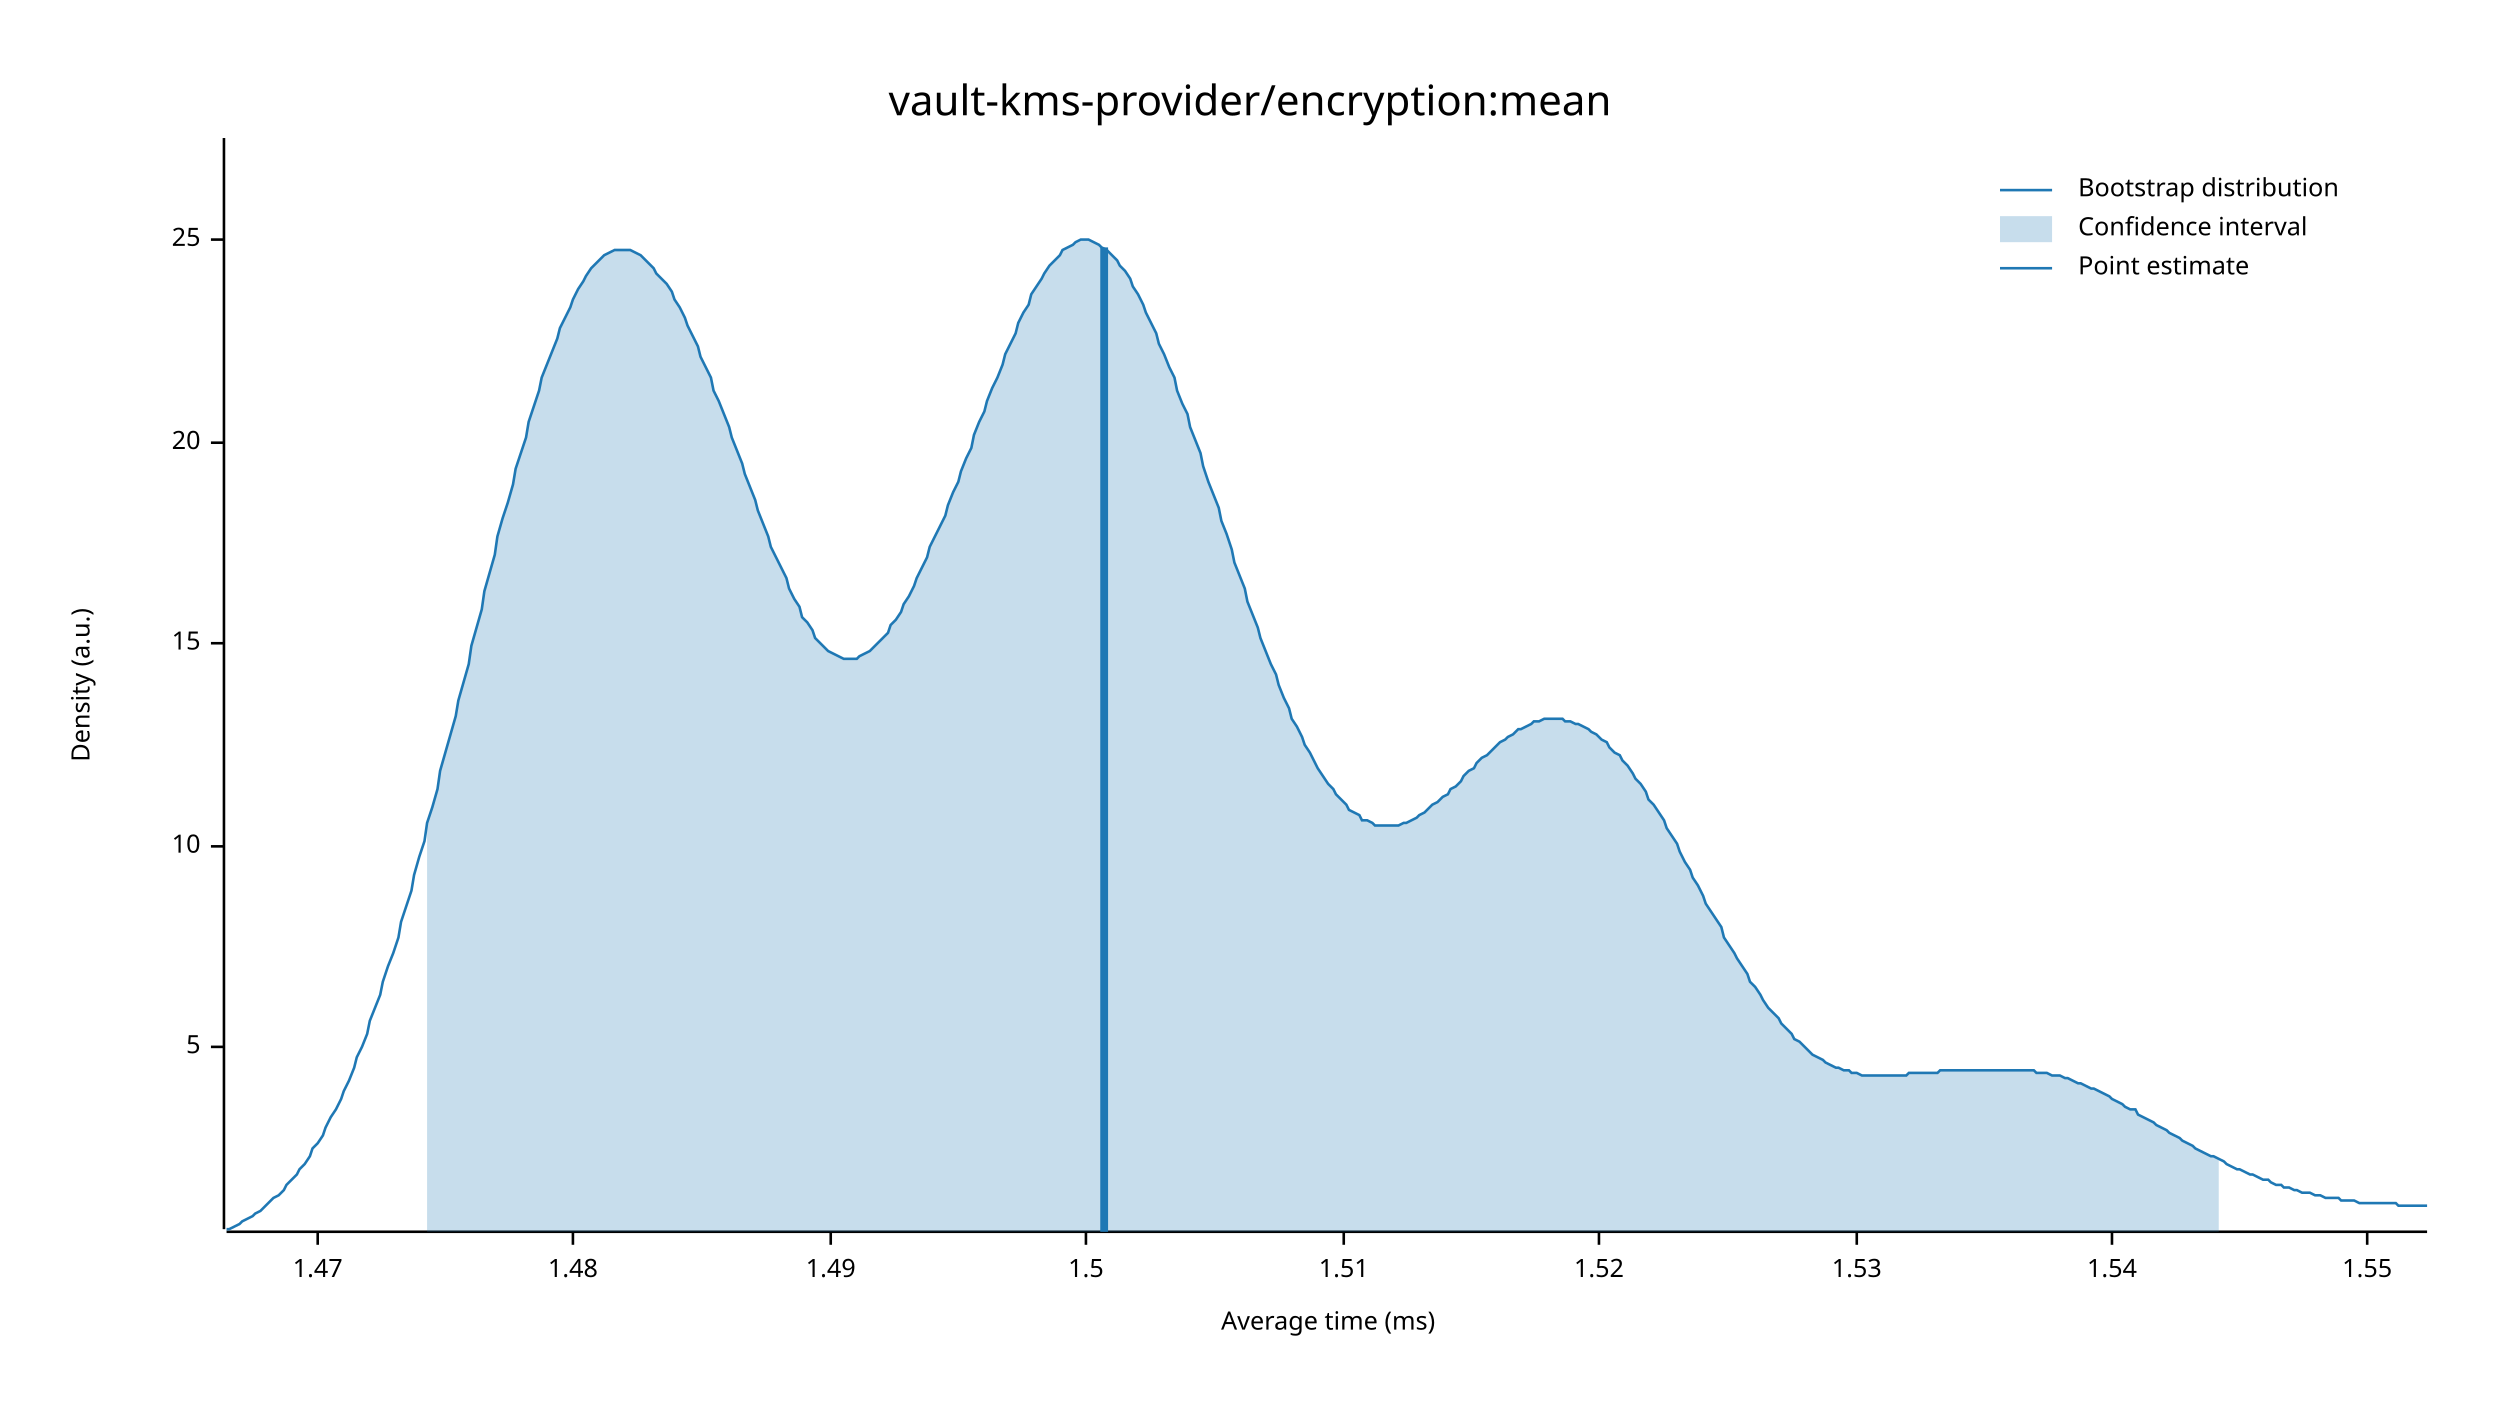
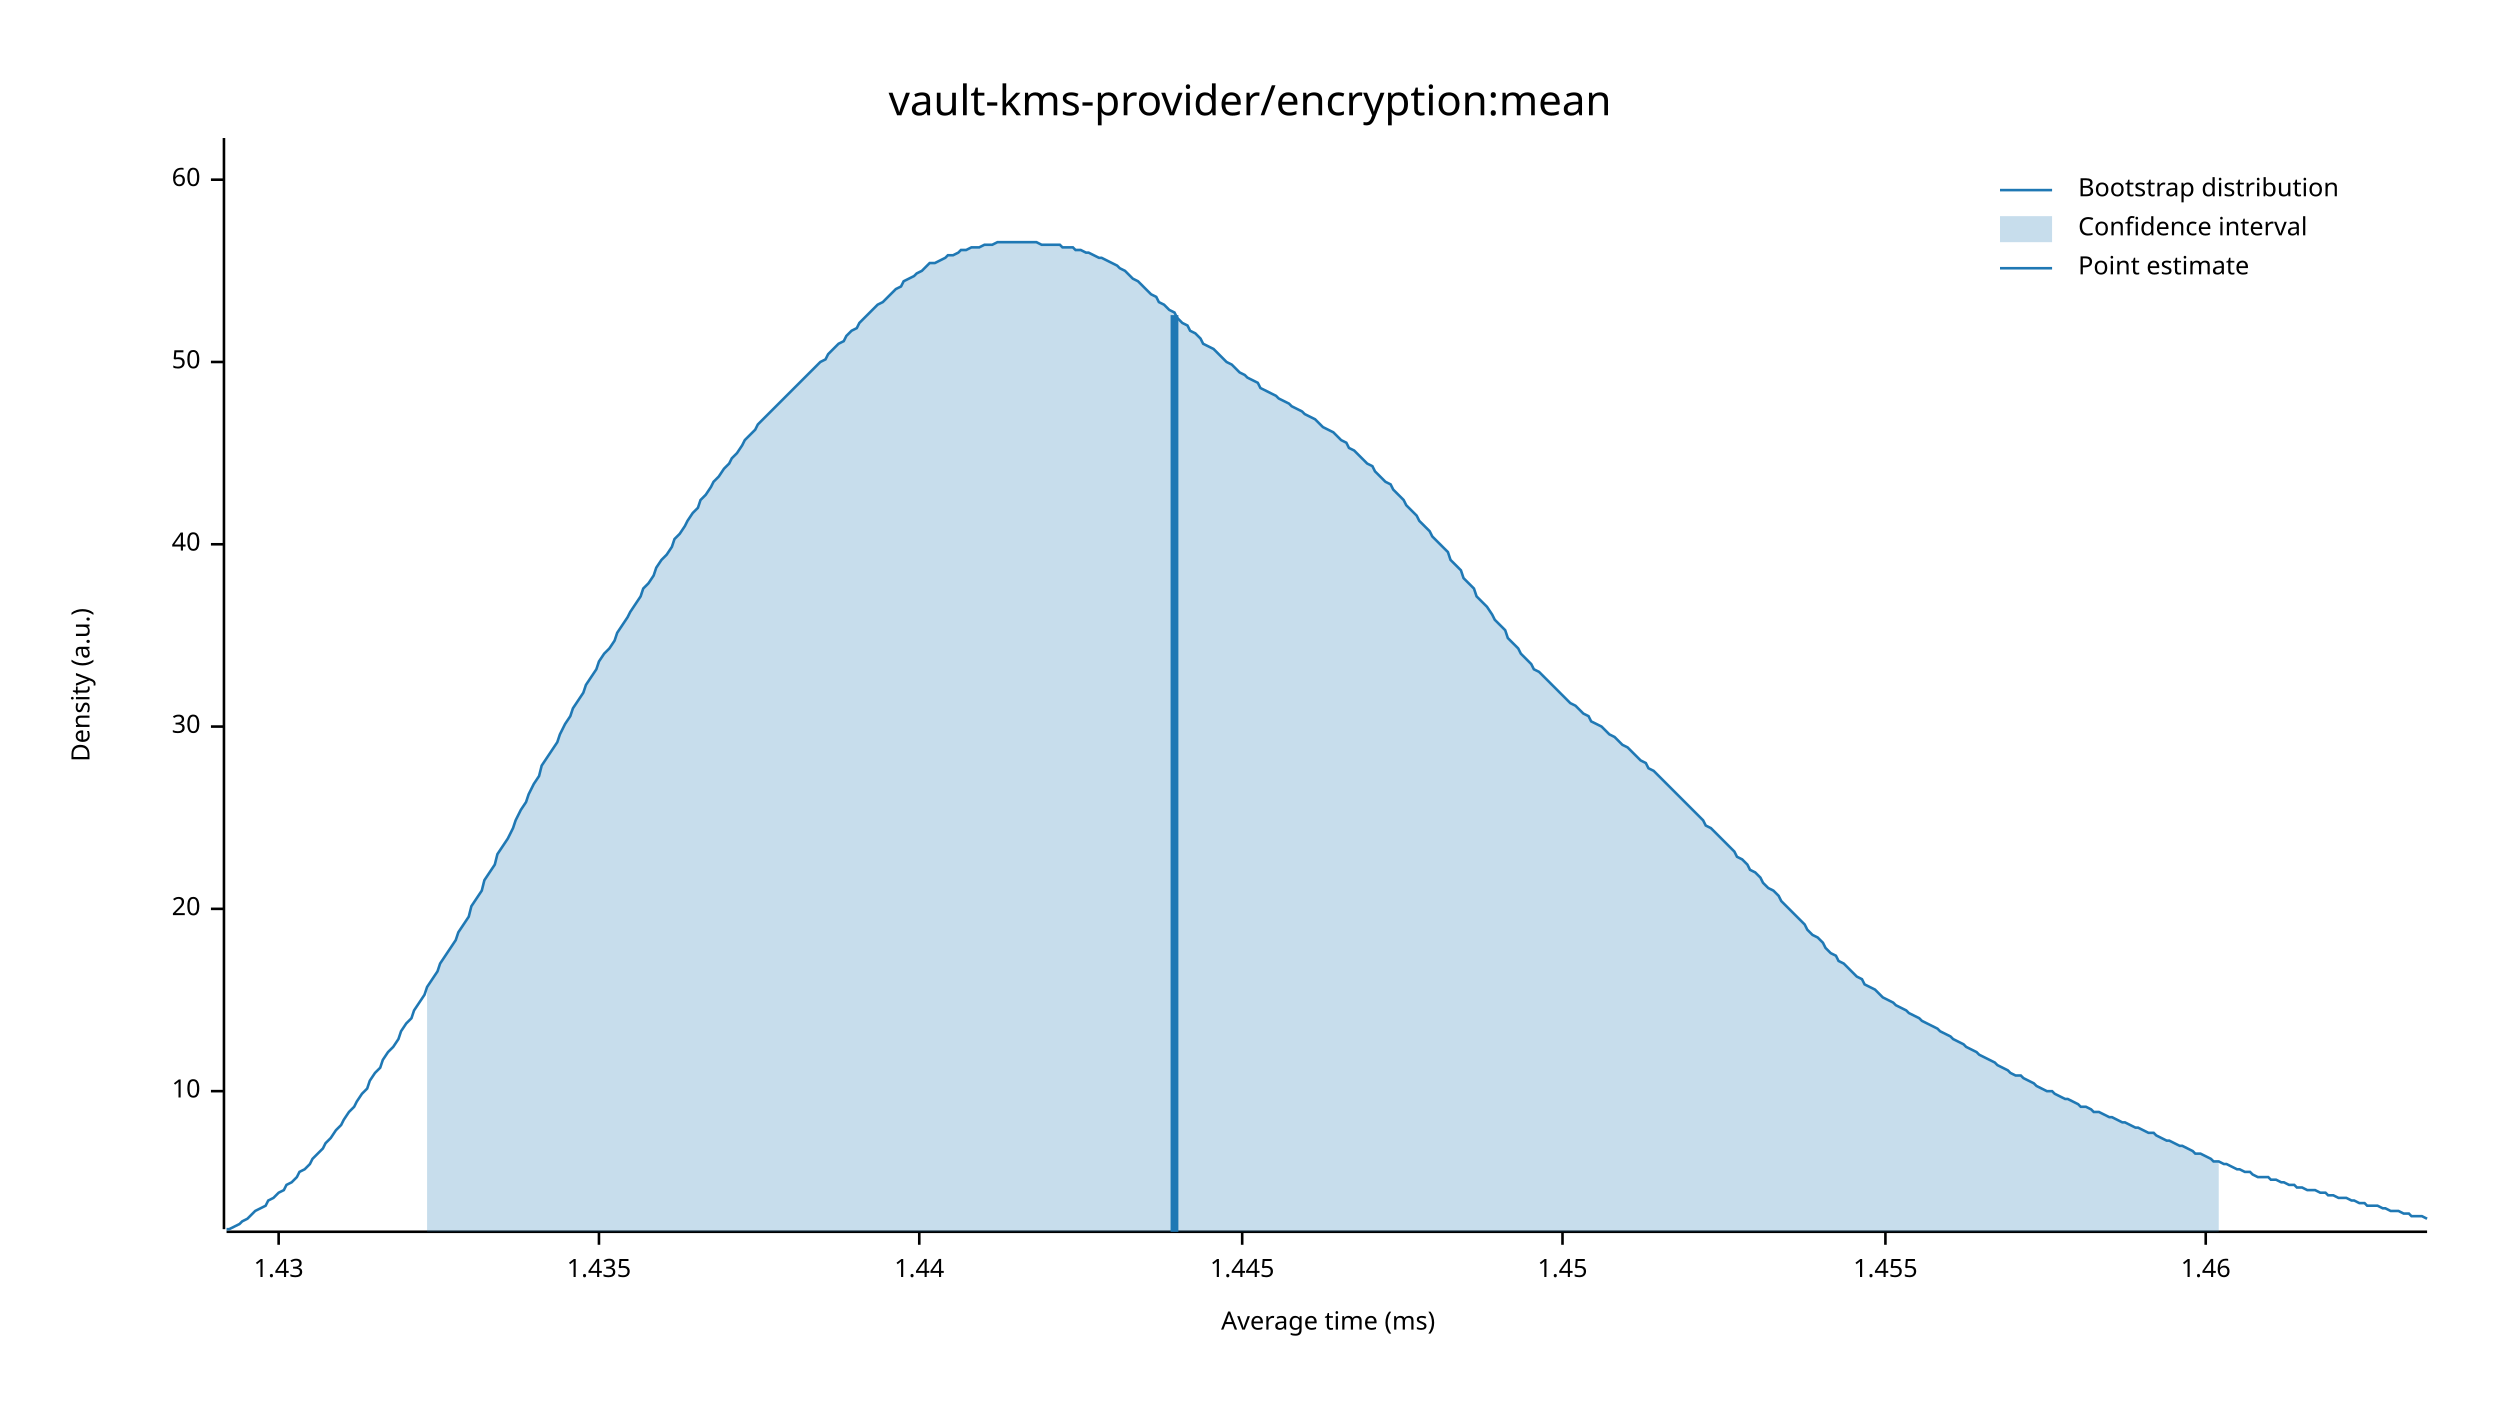
<svg xmlns="http://www.w3.org/2000/svg" width="960" height="540" viewBox="0 0 960 540">
  <text x="480" y="32" dy="0.76em" text-anchor="middle" font-family="sans-serif" font-size="16.129" opacity="1" fill="#000000">
vault-kms-provider/encryption:mean
</text>
  <text x="27" y="263" dy="0.76em" text-anchor="middle" font-family="sans-serif" font-size="9.677" opacity="1" fill="#000000" transform="rotate(270, 27, 263)">
Density (a.u.)
</text>
  <text x="510" y="513" dy="-0.5ex" text-anchor="middle" font-family="sans-serif" font-size="9.677" opacity="1" fill="#000000">
Average time (ms)
</text>
  <polyline fill="none" opacity="1" stroke="#000000" stroke-width="1" points="86,53 86,472 " />
-   <text x="77" y="402" dy="0.5ex" text-anchor="end" font-family="sans-serif" font-size="9.677" opacity="1" fill="#000000">
- 5
- </text>
-   <polyline fill="none" opacity="1" stroke="#000000" stroke-width="1" points="81,402 86,402 " />
-   <text x="77" y="325" dy="0.5ex" text-anchor="end" font-family="sans-serif" font-size="9.677" opacity="1" fill="#000000">
+   <text x="77" y="419" dy="0.5ex" text-anchor="end" font-family="sans-serif" font-size="9.677" opacity="1" fill="#000000">
10
</text>
-   <polyline fill="none" opacity="1" stroke="#000000" stroke-width="1" points="81,325 86,325 " />
-   <text x="77" y="247" dy="0.5ex" text-anchor="end" font-family="sans-serif" font-size="9.677" opacity="1" fill="#000000">
- 15
- </text>
-   <polyline fill="none" opacity="1" stroke="#000000" stroke-width="1" points="81,247 86,247 " />
-   <text x="77" y="170" dy="0.5ex" text-anchor="end" font-family="sans-serif" font-size="9.677" opacity="1" fill="#000000">
+   <polyline fill="none" opacity="1" stroke="#000000" stroke-width="1" points="81,419 86,419 " />
+   <text x="77" y="349" dy="0.5ex" text-anchor="end" font-family="sans-serif" font-size="9.677" opacity="1" fill="#000000">
20
</text>
-   <polyline fill="none" opacity="1" stroke="#000000" stroke-width="1" points="81,170 86,170 " />
-   <text x="77" y="92" dy="0.5ex" text-anchor="end" font-family="sans-serif" font-size="9.677" opacity="1" fill="#000000">
- 25
+   <polyline fill="none" opacity="1" stroke="#000000" stroke-width="1" points="81,349 86,349 " />
+   <text x="77" y="279" dy="0.5ex" text-anchor="end" font-family="sans-serif" font-size="9.677" opacity="1" fill="#000000">
+ 30
</text>
-   <polyline fill="none" opacity="1" stroke="#000000" stroke-width="1" points="81,92 86,92 " />
+   <polyline fill="none" opacity="1" stroke="#000000" stroke-width="1" points="81,279 86,279 " />
+   <text x="77" y="209" dy="0.5ex" text-anchor="end" font-family="sans-serif" font-size="9.677" opacity="1" fill="#000000">
+ 40
+ </text>
+   <polyline fill="none" opacity="1" stroke="#000000" stroke-width="1" points="81,209 86,209 " />
+   <text x="77" y="139" dy="0.5ex" text-anchor="end" font-family="sans-serif" font-size="9.677" opacity="1" fill="#000000">
+ 50
+ </text>
+   <polyline fill="none" opacity="1" stroke="#000000" stroke-width="1" points="81,139 86,139 " />
+   <text x="77" y="69" dy="0.5ex" text-anchor="end" font-family="sans-serif" font-size="9.677" opacity="1" fill="#000000">
+ 60
+ </text>
+   <polyline fill="none" opacity="1" stroke="#000000" stroke-width="1" points="81,69 86,69 " />
  <polyline fill="none" opacity="1" stroke="#000000" stroke-width="1" points="87,473 932,473 " />
-   <text x="122" y="483" dy="0.76em" text-anchor="middle" font-family="sans-serif" font-size="9.677" opacity="1" fill="#000000">
- 1.47
+   <text x="107" y="483" dy="0.76em" text-anchor="middle" font-family="sans-serif" font-size="9.677" opacity="1" fill="#000000">
+ 1.43
</text>
-   <polyline fill="none" opacity="1" stroke="#000000" stroke-width="1" points="122,473 122,478 " />
-   <text x="220" y="483" dy="0.76em" text-anchor="middle" font-family="sans-serif" font-size="9.677" opacity="1" fill="#000000">
- 1.48
+   <polyline fill="none" opacity="1" stroke="#000000" stroke-width="1" points="107,473 107,478 " />
+   <text x="230" y="483" dy="0.76em" text-anchor="middle" font-family="sans-serif" font-size="9.677" opacity="1" fill="#000000">
+ 1.435
</text>
-   <polyline fill="none" opacity="1" stroke="#000000" stroke-width="1" points="220,473 220,478 " />
-   <text x="319" y="483" dy="0.76em" text-anchor="middle" font-family="sans-serif" font-size="9.677" opacity="1" fill="#000000">
- 1.49
+   <polyline fill="none" opacity="1" stroke="#000000" stroke-width="1" points="230,473 230,478 " />
+   <text x="353" y="483" dy="0.76em" text-anchor="middle" font-family="sans-serif" font-size="9.677" opacity="1" fill="#000000">
+ 1.44
</text>
-   <polyline fill="none" opacity="1" stroke="#000000" stroke-width="1" points="319,473 319,478 " />
-   <text x="417" y="483" dy="0.76em" text-anchor="middle" font-family="sans-serif" font-size="9.677" opacity="1" fill="#000000">
- 1.5
+   <polyline fill="none" opacity="1" stroke="#000000" stroke-width="1" points="353,473 353,478 " />
+   <text x="477" y="483" dy="0.76em" text-anchor="middle" font-family="sans-serif" font-size="9.677" opacity="1" fill="#000000">
+ 1.445
</text>
-   <polyline fill="none" opacity="1" stroke="#000000" stroke-width="1" points="417,473 417,478 " />
-   <text x="516" y="483" dy="0.76em" text-anchor="middle" font-family="sans-serif" font-size="9.677" opacity="1" fill="#000000">
- 1.51
+   <polyline fill="none" opacity="1" stroke="#000000" stroke-width="1" points="477,473 477,478 " />
+   <text x="600" y="483" dy="0.76em" text-anchor="middle" font-family="sans-serif" font-size="9.677" opacity="1" fill="#000000">
+ 1.45
</text>
-   <polyline fill="none" opacity="1" stroke="#000000" stroke-width="1" points="516,473 516,478 " />
-   <text x="614" y="483" dy="0.76em" text-anchor="middle" font-family="sans-serif" font-size="9.677" opacity="1" fill="#000000">
- 1.52
+   <polyline fill="none" opacity="1" stroke="#000000" stroke-width="1" points="600,473 600,478 " />
+   <text x="724" y="483" dy="0.76em" text-anchor="middle" font-family="sans-serif" font-size="9.677" opacity="1" fill="#000000">
+ 1.455
</text>
-   <polyline fill="none" opacity="1" stroke="#000000" stroke-width="1" points="614,473 614,478 " />
-   <text x="713" y="483" dy="0.76em" text-anchor="middle" font-family="sans-serif" font-size="9.677" opacity="1" fill="#000000">
- 1.53
+   <polyline fill="none" opacity="1" stroke="#000000" stroke-width="1" points="724,473 724,478 " />
+   <text x="847" y="483" dy="0.76em" text-anchor="middle" font-family="sans-serif" font-size="9.677" opacity="1" fill="#000000">
+ 1.46
</text>
-   <polyline fill="none" opacity="1" stroke="#000000" stroke-width="1" points="713,473 713,478 " />
-   <text x="811" y="483" dy="0.76em" text-anchor="middle" font-family="sans-serif" font-size="9.677" opacity="1" fill="#000000">
- 1.54
- </text>
-   <polyline fill="none" opacity="1" stroke="#000000" stroke-width="1" points="811,473 811,478 " />
-   <text x="909" y="483" dy="0.76em" text-anchor="middle" font-family="sans-serif" font-size="9.677" opacity="1" fill="#000000">
- 1.55
- </text>
-   <polyline fill="none" opacity="1" stroke="#000000" stroke-width="1" points="909,473 909,478 " />
-   <polyline fill="none" opacity="1" stroke="#1F78B4" stroke-width="1" points="87,472 88,472 90,471 92,470 93,469 95,468 97,467 98,466 100,465 102,463 103,462 105,460 107,459 109,457 110,455 112,453 114,451 115,449 117,447 119,444 120,441 122,439 124,436 125,433 127,429 129,426 131,422 132,419 134,415 136,410 137,406 139,402 141,397 142,392 144,387 146,382 147,377 149,371 151,366 153,360 154,354 156,348 158,342 159,336 161,329 163,323 164,316 166,310 168,303 169,296 171,289 173,282 175,275 176,269 178,262 180,255 181,248 183,241 185,234 186,227 188,220 190,213 191,206 193,199 195,193 197,186 198,180 200,174 202,168 203,162 205,156 207,150 208,145 210,140 212,135 214,130 215,126 217,122 219,118 220,115 222,111 224,108 225,106 227,103 229,101 230,100 232,98 234,97 236,96 237,96 239,96 241,96 242,96 244,97 246,98 247,99 249,101 251,103 252,105 254,107 256,109 258,112 259,115 261,118 263,122 264,125 266,129 268,133 269,137 271,141 273,145 274,150 276,154 278,159 280,164 281,168 283,173 285,178 286,182 288,187 290,192 291,196 293,201 295,206 296,210 298,214 300,218 302,222 303,226 305,230 307,233 308,237 310,239 312,242 313,245 315,247 317,249 318,250 320,251 322,252 324,253 325,253 327,253 329,253 330,252 332,251 334,250 335,249 337,247 339,245 341,243 342,240 344,238 346,235 347,232 349,229 351,225 352,222 354,218 356,214 357,210 359,206 361,202 363,198 364,194 366,189 368,185 369,181 371,176 373,172 374,167 376,162 378,158 379,154 381,149 383,145 385,140 386,136 388,132 390,128 391,124 393,120 395,117 396,113 398,110 400,107 401,105 403,102 405,100 407,98 408,96 410,95 412,94 413,93 415,92 417,92 418,92 420,93 422,94 423,95 425,96 427,98 429,100 430,102 432,104 434,107 435,110 437,113 439,117 440,120 442,124 444,128 445,132 447,136 449,141 451,145 452,150 454,155 456,159 457,164 459,169 461,174 462,179 464,185 466,190 468,195 469,200 471,205 473,211 474,216 476,221 478,226 479,231 481,236 483,241 484,245 486,250 488,255 490,259 491,263 493,268 495,272 496,276 498,279 500,283 501,286 503,289 505,293 506,295 508,298 510,301 512,303 513,305 515,307 517,309 518,311 520,312 522,313 523,315 525,315 527,316 528,317 530,317 532,317 534,317 535,317 537,317 539,316 540,316 542,315 544,314 545,313 547,312 549,310 550,309 552,308 554,306 556,305 557,303 559,302 561,300 562,298 564,296 566,295 567,293 569,291 571,290 573,288 574,287 576,285 578,284 579,283 581,282 583,280 584,280 586,279 588,278 589,277 591,277 593,276 595,276 596,276 598,276 600,276 601,277 603,277 605,278 606,278 608,279 610,280 611,281 613,282 615,284 617,285 618,287 620,289 622,290 623,292 625,294 627,297 628,299 630,301 632,304 633,307 635,309 637,312 639,315 640,318 642,321 644,324 645,327 647,331 649,334 650,337 652,340 654,344 655,347 657,350 659,353 661,356 662,360 664,363 666,366 667,368 669,371 671,374 672,377 674,379 676,382 677,384 679,387 681,389 683,391 684,393 686,395 688,397 689,399 691,400 693,402 694,403 696,405 698,406 700,407 701,408 703,409 705,410 706,410 708,411 710,411 711,412 713,412 715,413 716,413 718,413 720,413 722,413 723,413 725,413 727,413 728,413 730,413 732,413 733,412 735,412 737,412 738,412 740,412 742,412 744,412 745,411 747,411 749,411 750,411 752,411 754,411 755,411 757,411 759,411 760,411 762,411 764,411 766,411 767,411 769,411 771,411 772,411 774,411 776,411 777,411 779,411 781,411 782,412 784,412 786,412 788,413 789,413 791,413 793,414 794,414 796,415 798,416 799,416 801,417 803,418 804,418 806,419 808,420 810,421 811,422 813,423 815,424 816,425 818,426 820,426 821,428 823,429 825,430 827,431 828,432 830,433 832,434 833,435 835,436 837,437 838,438 840,439 842,440 843,441 845,442 847,443 849,444 850,444 852,445 854,446 855,447 857,448 859,449 860,449 862,450 864,451 865,451 867,452 869,453 871,453 872,454 874,455 876,455 877,456 879,456 881,457 882,457 884,458 886,458 887,458 889,459 891,459 893,460 894,460 896,460 898,460 899,461 901,461 903,461 904,461 906,462 908,462 909,462 911,462 913,462 915,462 916,462 918,462 920,462 921,463 923,463 925,463 926,463 928,463 930,463 932,463 " />
-   <polygon opacity="0.25" fill="#1F78B4" points="164,316 166,310 168,303 169,296 171,289 173,282 175,275 176,269 178,262 180,255 181,248 183,241 185,234 186,227 188,220 190,213 191,206 193,199 195,193 197,186 198,180 200,174 202,168 203,162 205,156 207,150 208,145 210,140 212,135 214,130 215,126 217,122 219,118 220,115 222,111 224,108 225,106 227,103 229,101 230,100 232,98 234,97 236,96 237,96 239,96 241,96 242,96 244,97 246,98 247,99 249,101 251,103 252,105 254,107 256,109 258,112 259,115 261,118 263,122 264,125 266,129 268,133 269,137 271,141 273,145 274,150 276,154 278,159 280,164 281,168 283,173 285,178 286,182 288,187 290,192 291,196 293,201 295,206 296,210 298,214 300,218 302,222 303,226 305,230 307,233 308,237 310,239 312,242 313,245 315,247 317,249 318,250 320,251 322,252 324,253 325,253 327,253 329,253 330,252 332,251 334,250 335,249 337,247 339,245 341,243 342,240 344,238 346,235 347,232 349,229 351,225 352,222 354,218 356,214 357,210 359,206 361,202 363,198 364,194 366,189 368,185 369,181 371,176 373,172 374,167 376,162 378,158 379,154 381,149 383,145 385,140 386,136 388,132 390,128 391,124 393,120 395,117 396,113 398,110 400,107 401,105 403,102 405,100 407,98 408,96 410,95 412,94 413,93 415,92 417,92 418,92 420,93 422,94 423,95 425,96 427,98 429,100 430,102 432,104 434,107 435,110 437,113 439,117 440,120 442,124 444,128 445,132 447,136 449,141 451,145 452,150 454,155 456,159 457,164 459,169 461,174 462,179 464,185 466,190 468,195 469,200 471,205 473,211 474,216 476,221 478,226 479,231 481,236 483,241 484,245 486,250 488,255 490,259 491,263 493,268 495,272 496,276 498,279 500,283 501,286 503,289 505,293 506,295 508,298 510,301 512,303 513,305 515,307 517,309 518,311 520,312 522,313 523,315 525,315 527,316 528,317 530,317 532,317 534,317 535,317 537,317 539,316 540,316 542,315 544,314 545,313 547,312 549,310 550,309 552,308 554,306 556,305 557,303 559,302 561,300 562,298 564,296 566,295 567,293 569,291 571,290 573,288 574,287 576,285 578,284 579,283 581,282 583,280 584,280 586,279 588,278 589,277 591,277 593,276 595,276 596,276 598,276 600,276 601,277 603,277 605,278 606,278 608,279 610,280 611,281 613,282 615,284 617,285 618,287 620,289 622,290 623,292 625,294 627,297 628,299 630,301 632,304 633,307 635,309 637,312 639,315 640,318 642,321 644,324 645,327 647,331 649,334 650,337 652,340 654,344 655,347 657,350 659,353 661,356 662,360 664,363 666,366 667,368 669,371 671,374 672,377 674,379 676,382 677,384 679,387 681,389 683,391 684,393 686,395 688,397 689,399 691,400 693,402 694,403 696,405 698,406 700,407 701,408 703,409 705,410 706,410 708,411 710,411 711,412 713,412 715,413 716,413 718,413 720,413 722,413 723,413 725,413 727,413 728,413 730,413 732,413 733,412 735,412 737,412 738,412 740,412 742,412 744,412 745,411 747,411 749,411 750,411 752,411 754,411 755,411 757,411 759,411 760,411 762,411 764,411 766,411 767,411 769,411 771,411 772,411 774,411 776,411 777,411 779,411 781,411 782,412 784,412 786,412 788,413 789,413 791,413 793,414 794,414 796,415 798,416 799,416 801,417 803,418 804,418 806,419 808,420 810,421 811,422 813,423 815,424 816,425 818,426 820,426 821,428 823,429 825,430 827,431 828,432 830,433 832,434 833,435 835,436 837,437 838,438 840,439 842,440 843,441 845,442 847,443 849,444 850,444 852,445 852,473 164,473 " />
-   <polyline fill="none" opacity="1" stroke="#1F78B4" stroke-width="3" points="424,473 424,95 " />
+   <polyline fill="none" opacity="1" stroke="#000000" stroke-width="1" points="847,473 847,478 " />
+   <polyline fill="none" opacity="1" stroke="#1F78B4" stroke-width="1" points="87,472 88,472 90,471 92,470 93,469 95,468 97,466 98,465 100,464 102,463 103,461 105,460 107,458 109,457 110,455 112,454 114,452 115,450 117,449 119,447 120,445 122,443 124,441 125,439 127,437 129,434 131,432 132,430 134,427 136,425 137,423 139,420 141,418 142,415 144,412 146,410 147,407 149,404 151,402 153,399 154,396 156,393 158,391 159,388 161,385 163,382 164,379 166,376 168,373 169,370 171,367 173,364 175,361 176,358 178,355 180,352 181,348 183,345 185,342 186,338 188,335 190,332 191,328 193,325 195,322 197,318 198,315 200,311 202,308 203,305 205,301 207,298 208,294 210,291 212,288 214,285 215,282 217,278 219,275 220,272 222,269 224,266 225,263 227,260 229,257 230,254 232,251 234,249 236,246 237,243 239,240 241,237 242,235 244,232 246,229 247,226 249,224 251,221 252,218 254,215 256,213 258,210 259,207 261,205 263,202 264,200 266,197 268,195 269,192 271,190 273,187 274,185 276,183 278,180 280,178 281,176 283,174 285,171 286,169 288,167 290,165 291,163 293,161 295,159 296,158 298,156 300,154 302,152 303,151 305,149 307,147 308,146 310,144 312,142 313,141 315,139 317,138 318,136 320,134 322,132 324,131 325,129 327,127 329,126 330,124 332,122 334,120 335,119 337,117 339,116 341,114 342,113 344,111 346,110 347,108 349,107 351,106 352,105 354,104 356,102 357,101 359,101 361,100 363,99 364,98 366,98 368,97 369,96 371,96 373,95 374,95 376,95 378,94 379,94 381,94 383,93 385,93 386,93 388,93 390,93 391,93 393,93 395,93 396,93 398,93 400,94 401,94 403,94 405,94 407,94 408,95 410,95 412,95 413,96 415,96 417,97 418,97 420,98 422,99 423,99 425,100 427,101 429,102 430,103 432,104 434,106 435,107 437,108 439,110 440,111 442,113 444,114 445,116 447,117 449,119 451,120 452,122 454,124 456,125 457,127 459,128 461,130 462,132 464,133 466,134 468,136 469,137 471,139 473,140 474,141 476,143 478,144 479,145 481,146 483,147 484,149 486,150 488,151 490,152 491,153 493,154 495,155 496,156 498,157 500,158 501,159 503,160 505,161 506,162 508,164 510,165 512,166 513,167 515,169 517,170 518,172 520,173 522,175 523,176 525,178 527,179 528,181 530,183 532,185 534,186 535,188 537,190 539,192 540,194 542,196 544,198 545,200 547,202 549,204 550,206 552,208 554,210 556,212 557,215 559,217 561,219 562,222 564,224 566,226 567,229 569,231 571,233 573,236 574,238 576,240 578,242 579,245 581,247 583,249 584,251 586,253 588,255 589,257 591,258 593,260 595,262 596,263 598,265 600,267 601,268 603,270 605,271 606,272 608,274 610,275 611,277 613,278 615,279 617,281 618,282 620,283 622,285 623,286 625,287 627,289 628,290 630,292 632,293 633,295 635,296 637,298 639,300 640,301 642,303 644,305 645,306 647,308 649,310 650,311 652,313 654,315 655,317 657,318 659,320 661,322 662,323 664,325 666,327 667,329 669,330 671,332 672,334 674,335 676,337 677,339 679,341 681,342 683,344 684,346 686,348 688,350 689,351 691,353 693,355 694,357 696,359 698,360 700,362 701,364 703,366 705,367 706,369 708,370 710,372 711,373 713,375 715,376 716,378 718,379 720,380 722,382 723,383 725,384 727,385 728,386 730,387 732,388 733,389 735,390 737,391 738,392 740,393 742,394 744,395 745,396 747,397 749,398 750,399 752,400 754,401 755,402 757,403 759,404 760,405 762,406 764,407 766,408 767,409 769,410 771,411 772,412 774,413 776,413 777,414 779,415 781,416 782,417 784,418 786,419 788,419 789,420 791,421 793,422 794,422 796,423 798,424 799,425 801,425 803,426 804,427 806,427 808,428 810,429 811,429 813,430 815,431 816,431 818,432 820,433 821,433 823,434 825,435 827,435 828,436 830,437 832,438 833,438 835,439 837,440 838,440 840,441 842,442 843,443 845,443 847,444 849,445 850,446 852,446 854,447 855,447 857,448 859,449 860,449 862,450 864,450 865,451 867,452 869,452 871,452 872,453 874,453 876,454 877,454 879,455 881,455 882,456 884,456 886,457 887,457 889,457 891,458 893,458 894,459 896,459 898,460 899,460 901,460 903,461 904,461 906,462 908,462 909,463 911,463 913,463 915,464 916,464 918,465 920,465 921,465 923,466 925,466 926,467 928,467 930,467 932,468 " />
+   <polygon opacity="0.25" fill="#1F78B4" points="164,379 166,376 168,373 169,370 171,367 173,364 175,361 176,358 178,355 180,352 181,348 183,345 185,342 186,338 188,335 190,332 191,328 193,325 195,322 197,318 198,315 200,311 202,308 203,305 205,301 207,298 208,294 210,291 212,288 214,285 215,282 217,278 219,275 220,272 222,269 224,266 225,263 227,260 229,257 230,254 232,251 234,249 236,246 237,243 239,240 241,237 242,235 244,232 246,229 247,226 249,224 251,221 252,218 254,215 256,213 258,210 259,207 261,205 263,202 264,200 266,197 268,195 269,192 271,190 273,187 274,185 276,183 278,180 280,178 281,176 283,174 285,171 286,169 288,167 290,165 291,163 293,161 295,159 296,158 298,156 300,154 302,152 303,151 305,149 307,147 308,146 310,144 312,142 313,141 315,139 317,138 318,136 320,134 322,132 324,131 325,129 327,127 329,126 330,124 332,122 334,120 335,119 337,117 339,116 341,114 342,113 344,111 346,110 347,108 349,107 351,106 352,105 354,104 356,102 357,101 359,101 361,100 363,99 364,98 366,98 368,97 369,96 371,96 373,95 374,95 376,95 378,94 379,94 381,94 383,93 385,93 386,93 388,93 390,93 391,93 393,93 395,93 396,93 398,93 400,94 401,94 403,94 405,94 407,94 408,95 410,95 412,95 413,96 415,96 417,97 418,97 420,98 422,99 423,99 425,100 427,101 429,102 430,103 432,104 434,106 435,107 437,108 439,110 440,111 442,113 444,114 445,116 447,117 449,119 451,120 452,122 454,124 456,125 457,127 459,128 461,130 462,132 464,133 466,134 468,136 469,137 471,139 473,140 474,141 476,143 478,144 479,145 481,146 483,147 484,149 486,150 488,151 490,152 491,153 493,154 495,155 496,156 498,157 500,158 501,159 503,160 505,161 506,162 508,164 510,165 512,166 513,167 515,169 517,170 518,172 520,173 522,175 523,176 525,178 527,179 528,181 530,183 532,185 534,186 535,188 537,190 539,192 540,194 542,196 544,198 545,200 547,202 549,204 550,206 552,208 554,210 556,212 557,215 559,217 561,219 562,222 564,224 566,226 567,229 569,231 571,233 573,236 574,238 576,240 578,242 579,245 581,247 583,249 584,251 586,253 588,255 589,257 591,258 593,260 595,262 596,263 598,265 600,267 601,268 603,270 605,271 606,272 608,274 610,275 611,277 613,278 615,279 617,281 618,282 620,283 622,285 623,286 625,287 627,289 628,290 630,292 632,293 633,295 635,296 637,298 639,300 640,301 642,303 644,305 645,306 647,308 649,310 650,311 652,313 654,315 655,317 657,318 659,320 661,322 662,323 664,325 666,327 667,329 669,330 671,332 672,334 674,335 676,337 677,339 679,341 681,342 683,344 684,346 686,348 688,350 689,351 691,353 693,355 694,357 696,359 698,360 700,362 701,364 703,366 705,367 706,369 708,370 710,372 711,373 713,375 715,376 716,378 718,379 720,380 722,382 723,383 725,384 727,385 728,386 730,387 732,388 733,389 735,390 737,391 738,392 740,393 742,394 744,395 745,396 747,397 749,398 750,399 752,400 754,401 755,402 757,403 759,404 760,405 762,406 764,407 766,408 767,409 769,410 771,411 772,412 774,413 776,413 777,414 779,415 781,416 782,417 784,418 786,419 788,419 789,420 791,421 793,422 794,422 796,423 798,424 799,425 801,425 803,426 804,427 806,427 808,428 810,429 811,429 813,430 815,431 816,431 818,432 820,433 821,433 823,434 825,435 827,435 828,436 830,437 832,438 833,438 835,439 837,440 838,440 840,441 842,442 843,443 845,443 847,444 849,445 850,446 852,446 852,473 164,473 " />
+   <polyline fill="none" opacity="1" stroke="#1F78B4" stroke-width="3" points="451,473 451,121 " />
  <text x="798" y="68" dy="0.76em" text-anchor="start" font-family="sans-serif" font-size="9.677" opacity="1" fill="#000000">
Bootstrap distribution
</text>
  <text x="798" y="83" dy="0.76em" text-anchor="start" font-family="sans-serif" font-size="9.677" opacity="1" fill="#000000">
Confidence interval
</text>
  <text x="798" y="98" dy="0.76em" text-anchor="start" font-family="sans-serif" font-size="9.677" opacity="1" fill="#000000">
Point estimate
</text>
  <polyline fill="none" opacity="1" stroke="#1F78B4" stroke-width="1" points="768,73 788,73 " />
  <rect x="768" y="83" width="20" height="10" opacity="0.25" fill="#1F78B4" stroke="none" />
  <polyline fill="none" opacity="1" stroke="#1F78B4" stroke-width="1" points="768,103 788,103 " />
</svg>
